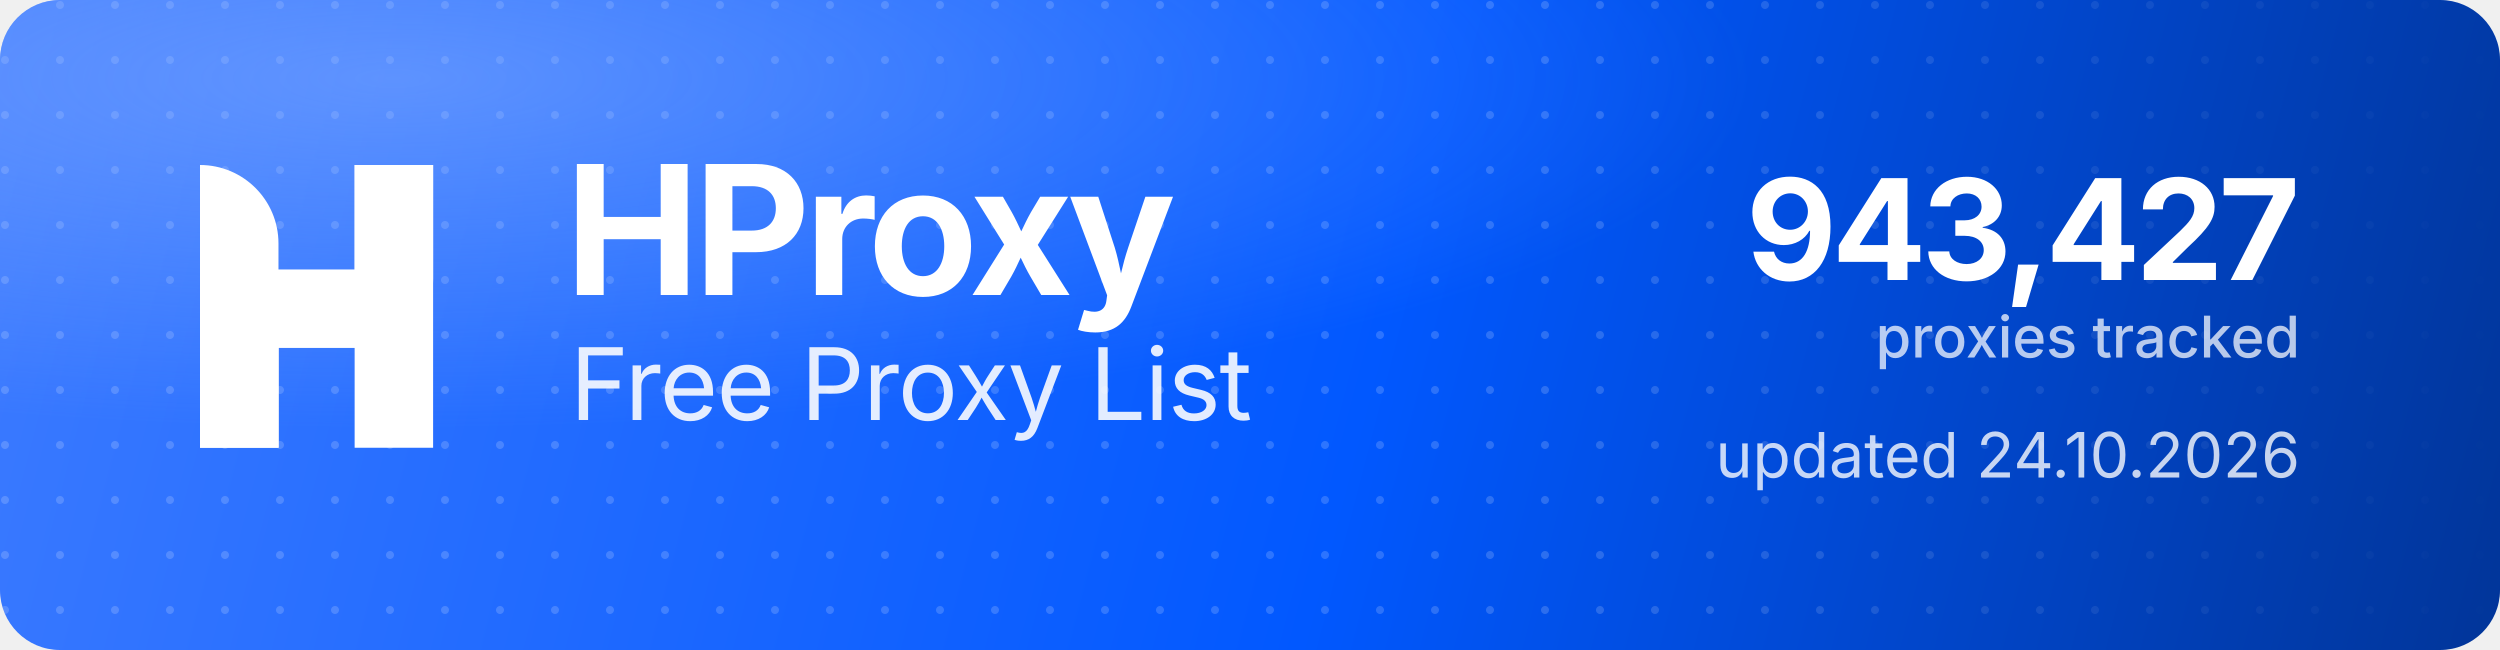
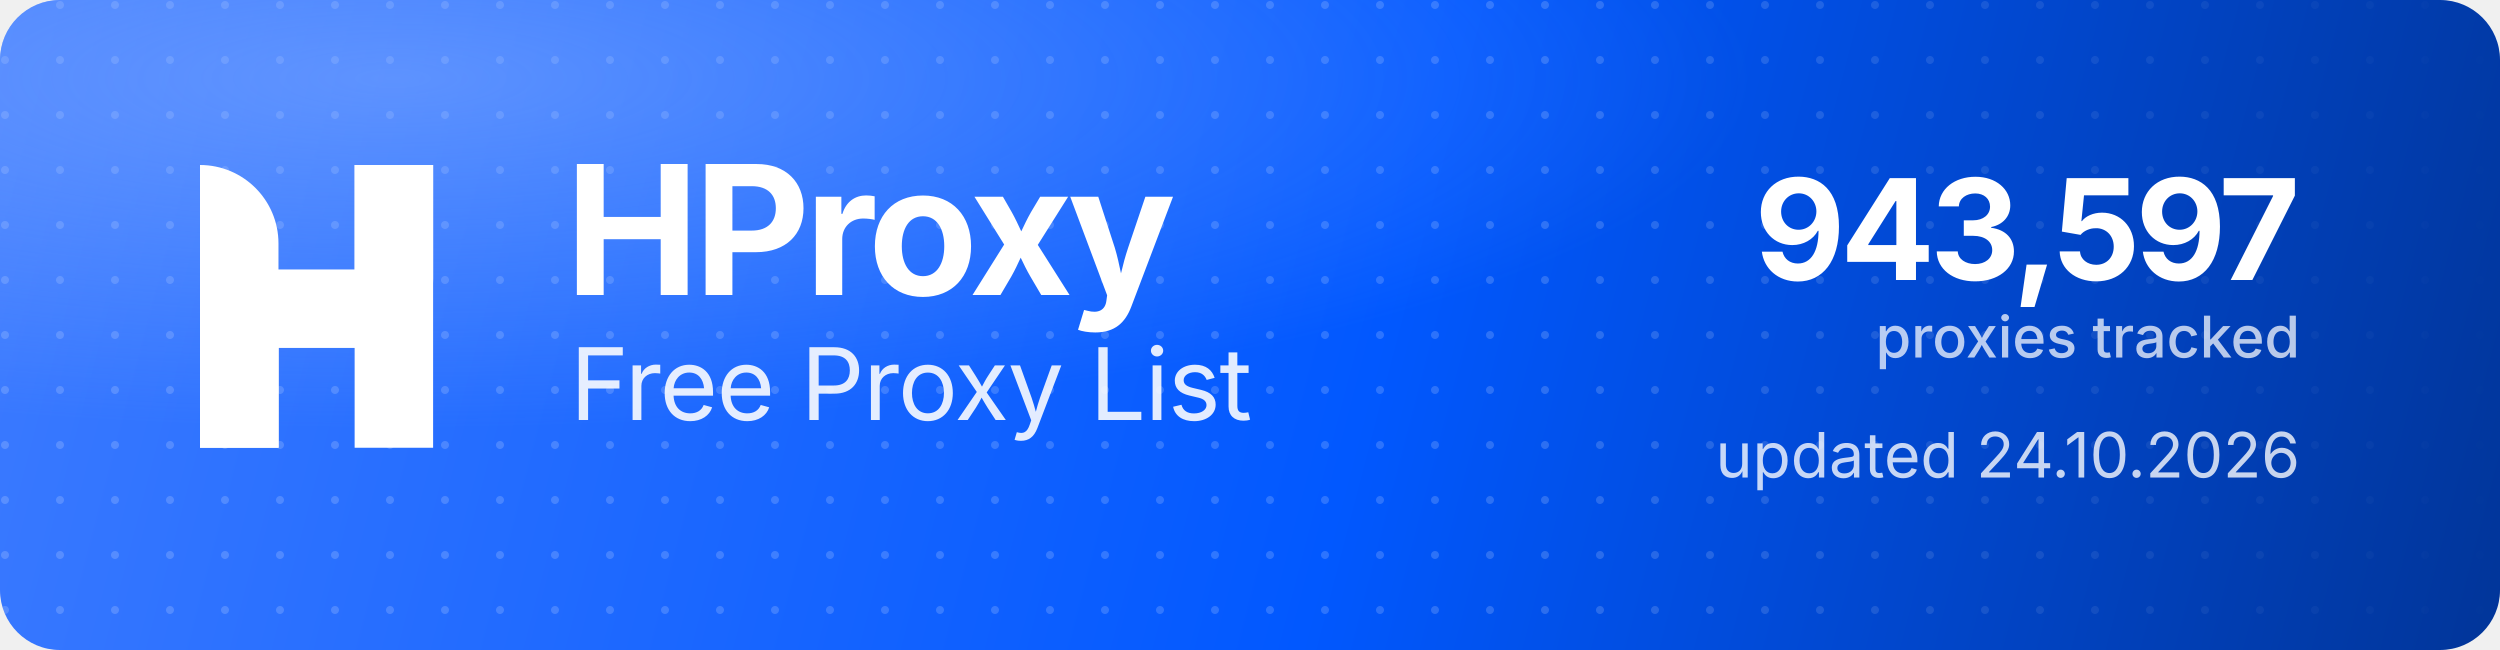
<svg xmlns="http://www.w3.org/2000/svg" width="1000" height="260" viewBox="0 0 1000 260" role="img" aria-label="HProxy Free Proxy List">
  <defs>
    <linearGradient id="hp-bg" x1="0" y1="0" x2="1000" y2="260" gradientUnits="userSpaceOnUse">
      <stop offset="0" stop-color="#3D7BFF" />
      <stop offset="0.55" stop-color="#0158FF" />
      <stop offset="1" stop-color="#013599" />
    </linearGradient>
    <radialGradient id="hp-glow" cx="0.16" cy="0.12" r="0.9">
      <stop offset="0" stop-color="#8FB4FF" stop-opacity="0.5" />
      <stop offset="0.6" stop-color="#8FB4FF" stop-opacity="0" />
    </radialGradient>
    <pattern id="hp-dots" width="22" height="22" patternUnits="userSpaceOnUse">
      <circle cx="2" cy="2" r="1.6" fill="#FFFFFF" fill-opacity="0.17" />
    </pattern>
    <linearGradient id="hp-dot-fade" x1="0" y1="0" x2="1000" y2="0" gradientUnits="userSpaceOnUse">
      <stop offset="0" stop-color="#FFFFFF" stop-opacity="1" />
      <stop offset="0.62" stop-color="#FFFFFF" stop-opacity="1" />
      <stop offset="1" stop-color="#FFFFFF" stop-opacity="0" />
    </linearGradient>
    <mask id="hp-dot-mask">
      <rect width="1000" height="260" fill="url(#hp-dot-fade)" />
    </mask>
  </defs>
  <rect width="1000" height="260" rx="24" fill="url(#hp-bg)" />
  <rect width="1000" height="260" rx="24" fill="url(#hp-dots)" mask="url(#hp-dot-mask)" />
  <rect width="1000" height="260" rx="24" fill="url(#hp-glow)" />
  <g transform="translate(80,66) scale(4.35)" fill="#FFFFFF">
    <path d="M0 0V0C3.985 0 7.216 3.231 7.216 7.216V26H0V0Z" />
    <rect x="14.219" width="7.216" height="26" />
    <path d="M7.235 26H0V15.971C0 12.455 2.851 9.604 6.367 9.604H14.22V0H21.437V10.453C21.437 13.97 18.586 16.82 15.069 16.82H7.235V26Z" />
  </g>
  <text x="226" y="118" font-family="'Geist','Inter','Segoe UI',system-ui,-apple-system,Helvetica,Arial,sans-serif" font-size="72" font-weight="700" letter-spacing="-2.3" fill="#FFFFFF">HProxy</text>
  <text x="228" y="168" font-family="'Geist','Inter','Segoe UI',system-ui,-apple-system,Helvetica,Arial,sans-serif" font-size="40" font-weight="400" letter-spacing="-0.5" fill="#FFFFFF" fill-opacity="0.88">Free Proxy List</text>
-   <text x="920" y="112" text-anchor="end" font-family="'Geist','Inter','Segoe UI',system-ui,-apple-system,Helvetica,Arial,sans-serif" font-size="56" font-weight="700" letter-spacing="-2" fill="#FFFFFF">943,427</text>
+   <text x="920" y="112" text-anchor="end" font-family="'Geist','Inter','Segoe UI',system-ui,-apple-system,Helvetica,Arial,sans-serif" font-size="56" font-weight="700" letter-spacing="-2" fill="#FFFFFF">943,597</text>
  <text x="920" y="143" text-anchor="end" font-family="'Geist','Inter','Segoe UI',system-ui,-apple-system,Helvetica,Arial,sans-serif" font-size="23" font-weight="500" fill="#FFFFFF" fill-opacity="0.72">proxies tracked</text>
  <text x="920" y="191" text-anchor="end" font-family="'Geist','Inter','Segoe UI',system-ui,-apple-system,Helvetica,Arial,sans-serif" font-size="25" font-weight="400" fill="#FFFFFF" fill-opacity="0.78">updated 24.10.2026</text>
</svg>
